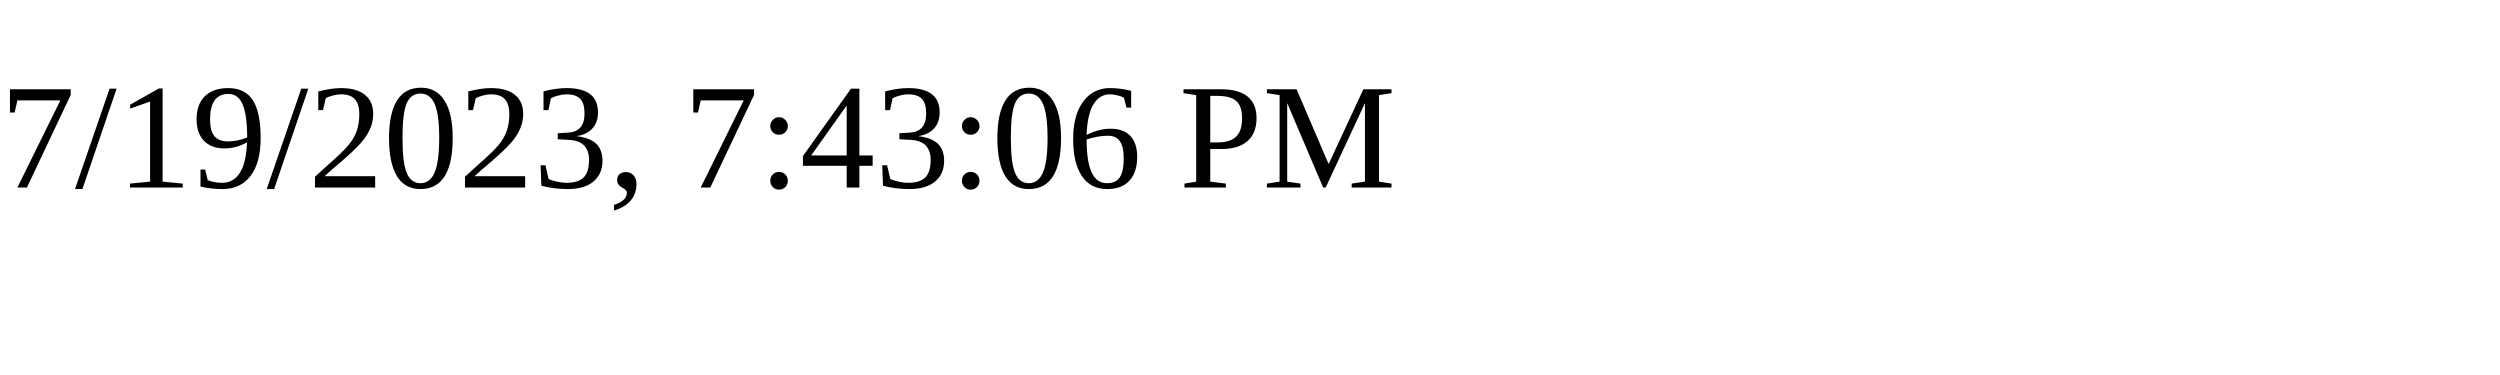
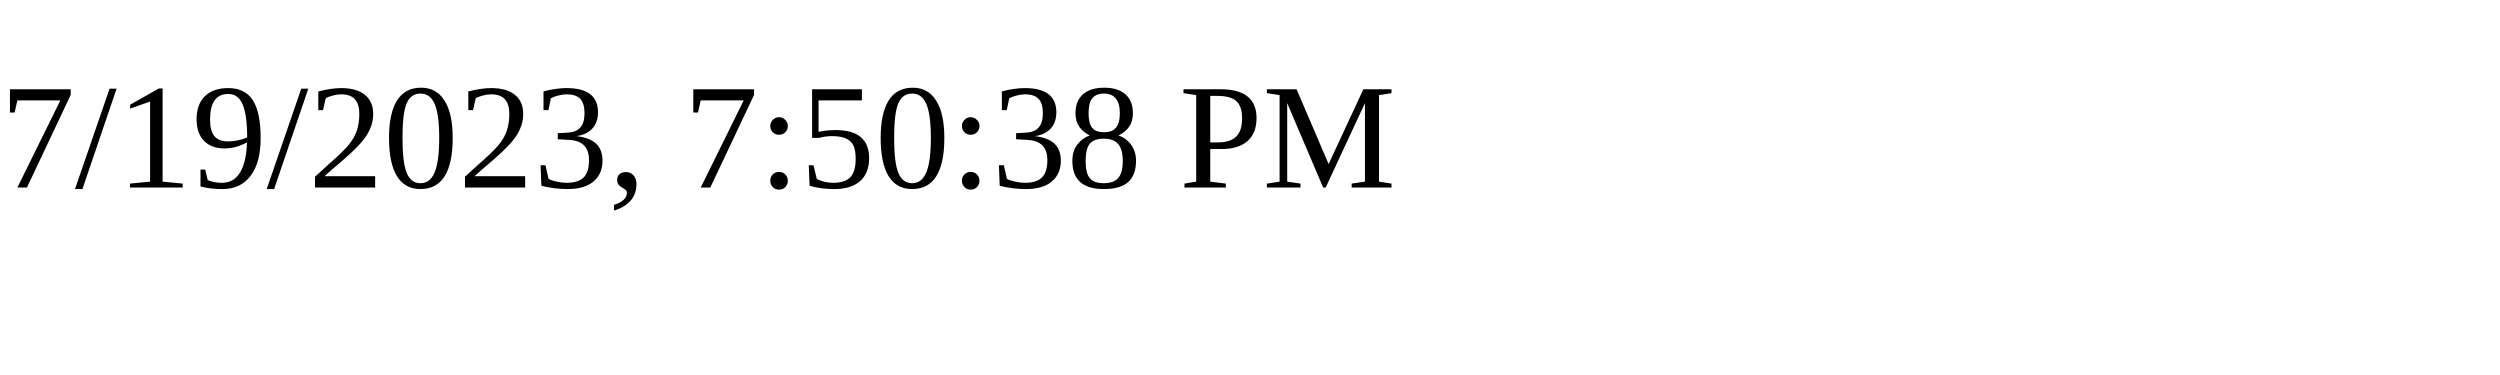
<svg xmlns="http://www.w3.org/2000/svg" height="30" width="200">
-   <text x="0" y="15">7/19/2023, 7:43:06 PM</text>
+   <text x="0" y="15">7/19/2023, 7:50:38 PM</text>
</svg>
